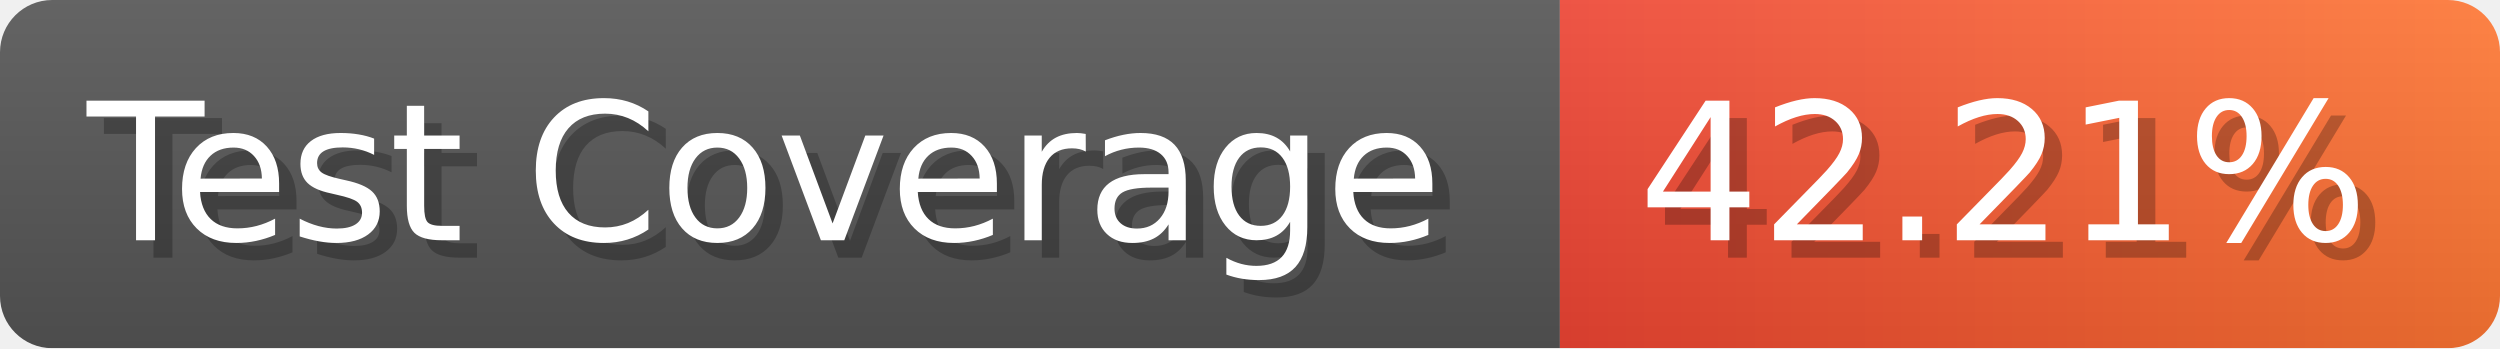
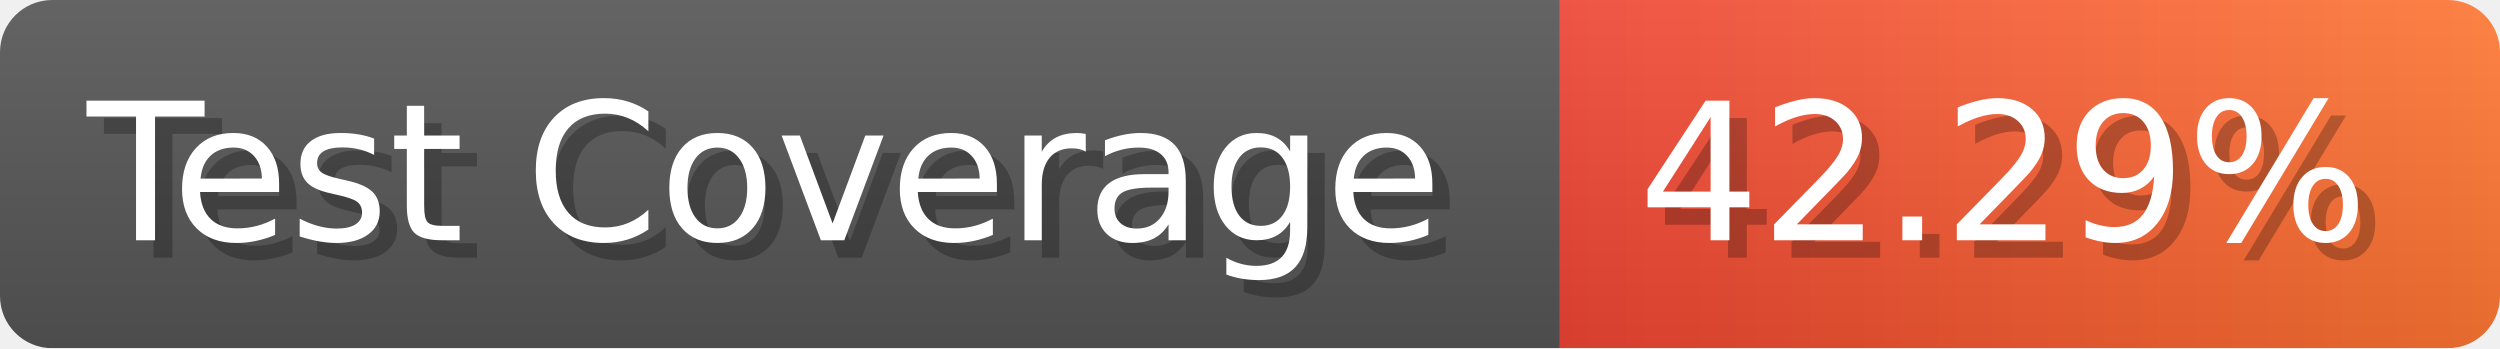
- <svg xmlns="http://www.w3.org/2000/svg" width="143.6" height="20" viewBox="0 0 1436 200" role="img" aria-label="Test Coverage: 42.21%">
+ <svg xmlns="http://www.w3.org/2000/svg" width="143.6" height="20" viewBox="0 0 1436 200" role="img" aria-label="Test Coverage: 42.29%">
  <linearGradient id="a" x2="0" y2="100%">
    <stop offset="0" stop-opacity=".1" stop-color="#EEE" />
    <stop offset="1" stop-opacity=".1" />
  </linearGradient>
  <mask id="m">
    <rect width="1436" height="200" rx="30" fill="#FFF" />
  </mask>
  <g mask="url(#m)">
    <rect width="896" height="200" fill="#555" />
    <rect width="540" height="200" fill="url(#x)" x="896" />
    <rect width="1436" height="200" fill="url(#a)" />
  </g>
  <g aria-hidden="true" fill="#fff" text-anchor="start" font-family="Verdana,DejaVu Sans,sans-serif" font-size="110">
    <text x="60" y="148" textLength="796" fill="#000" opacity="0.25">Test Coverage</text>
    <text x="50" y="138" textLength="796">Test Coverage</text>
-     <text x="951" y="148" textLength="440" fill="#000" opacity="0.25">42.21%</text>
-     <text x="941" y="138" textLength="440">42.21%</text>
+     <text x="951" y="148" textLength="440" fill="#000" opacity="0.25">42.29%</text>
+     <text x="941" y="138" textLength="440">42.29%</text>
  </g>
  <linearGradient id="x" x1="0%" y1="0%" x2="100%" y2="0%">
    <stop offset="0%" style="stop-color:#E43" />
    <stop offset="100%" style="stop-color:#F73" />
  </linearGradient>
</svg>
